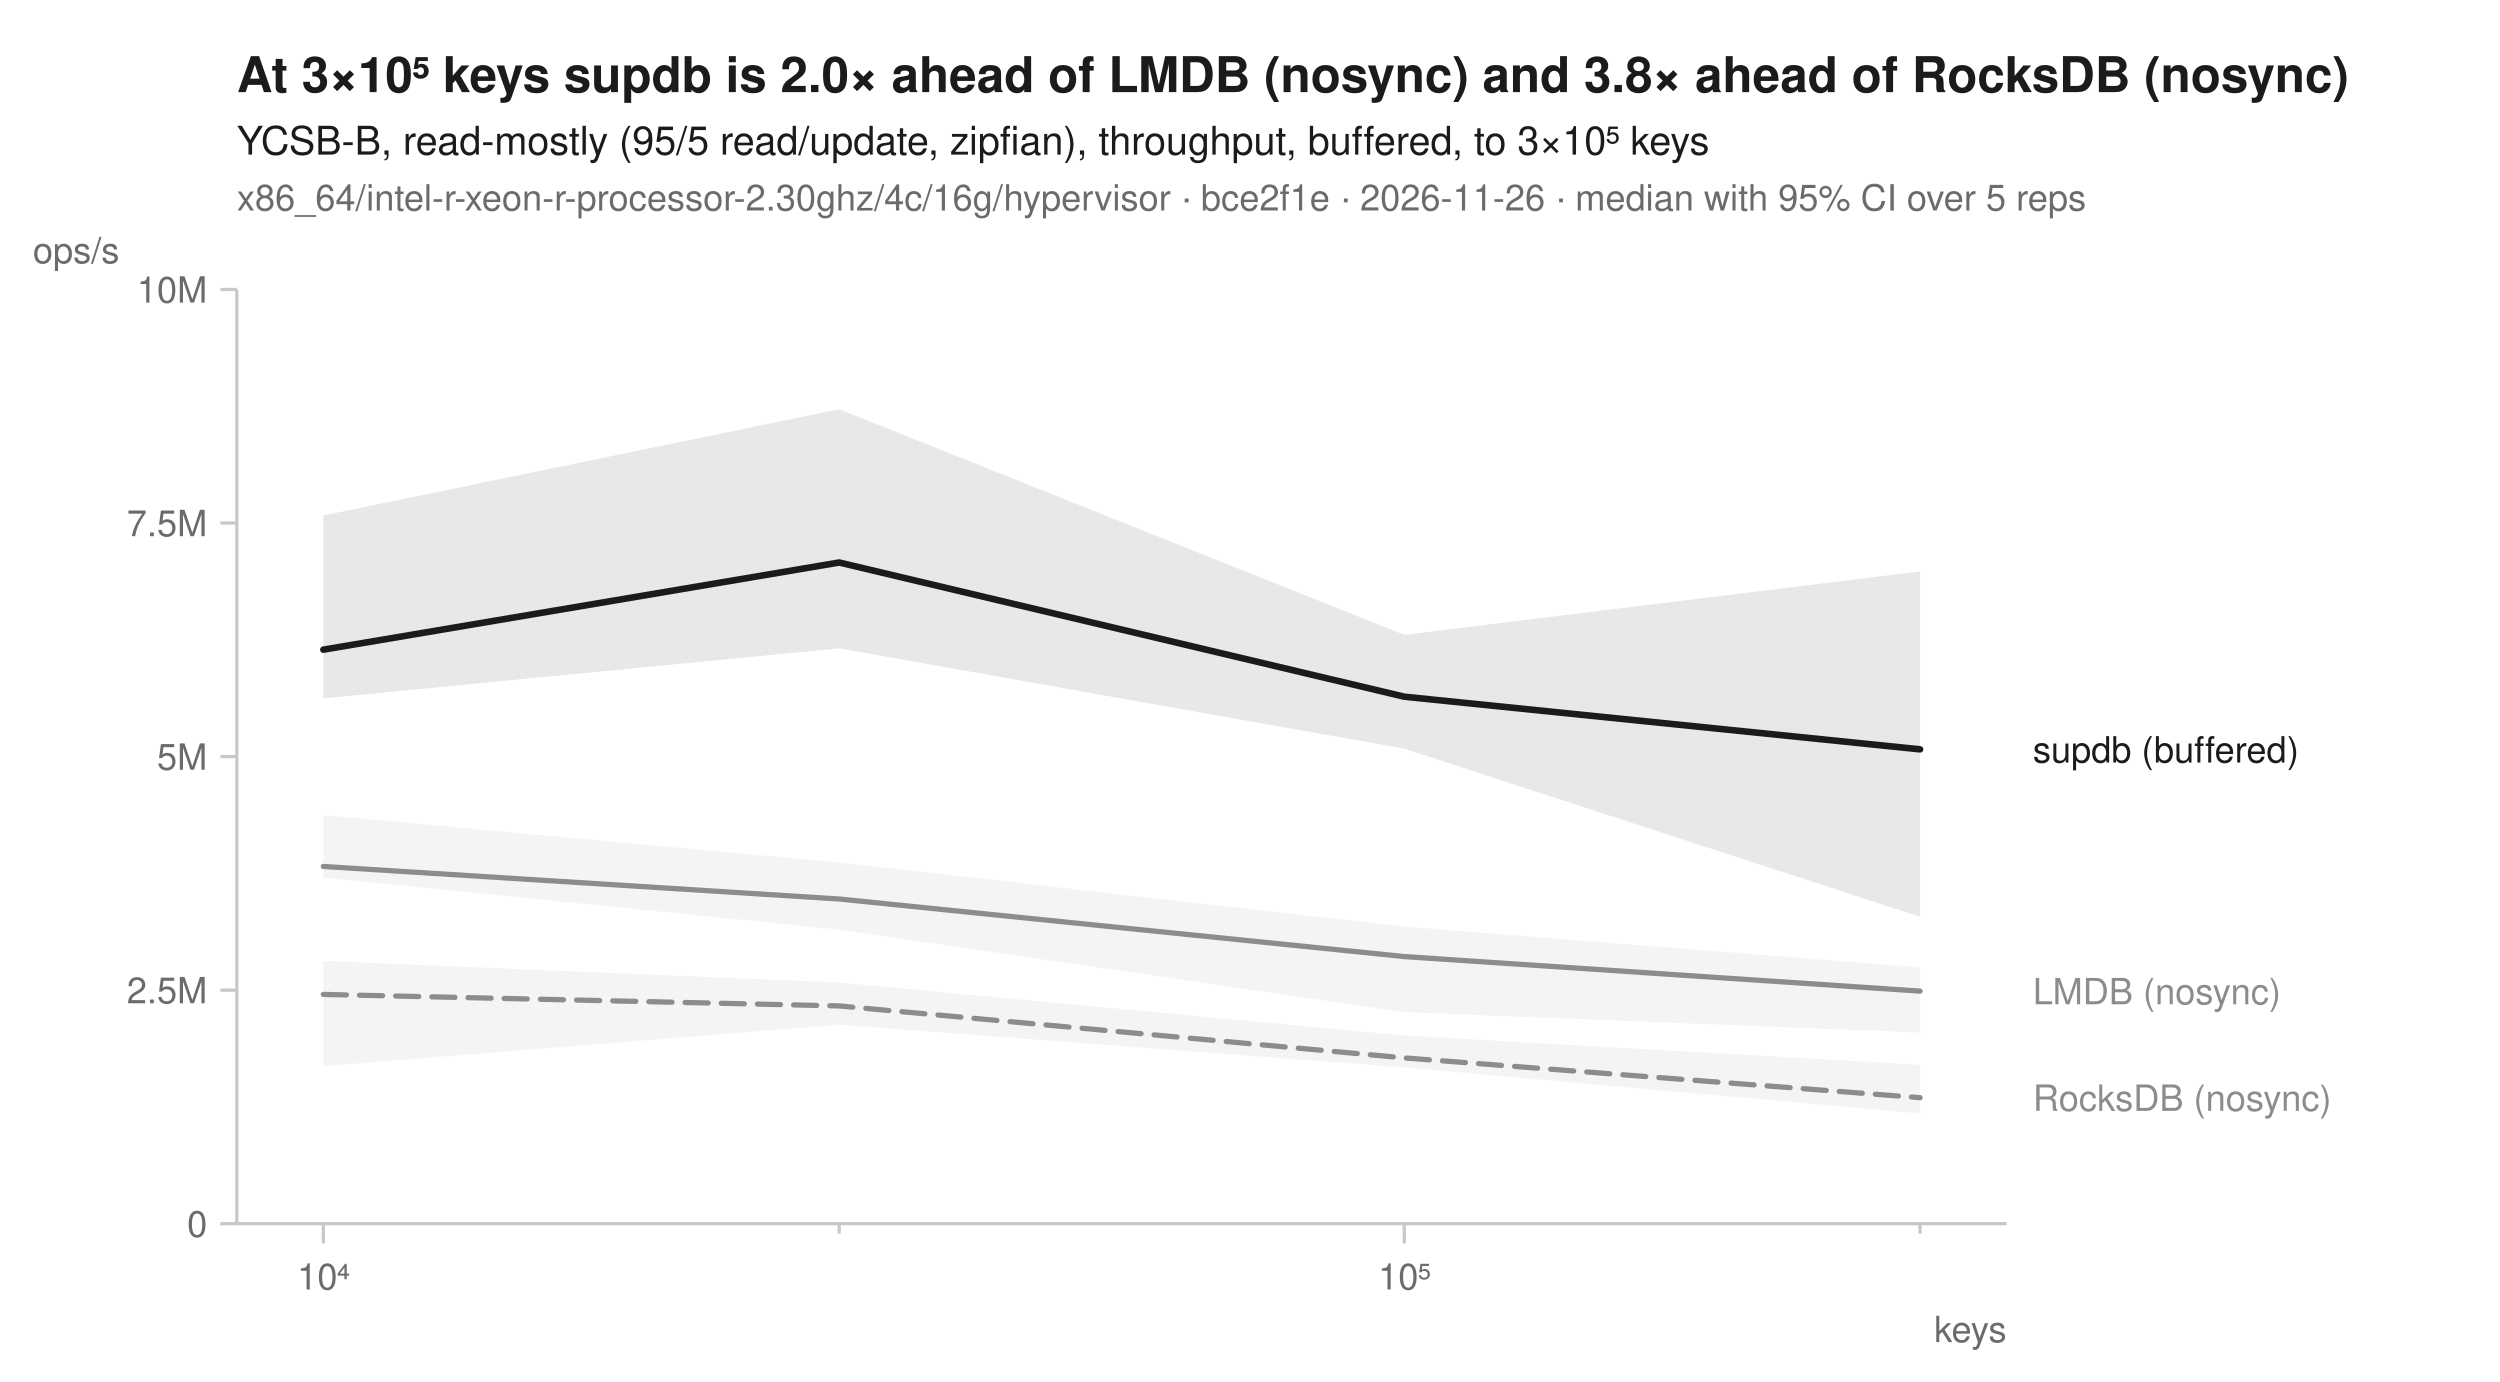
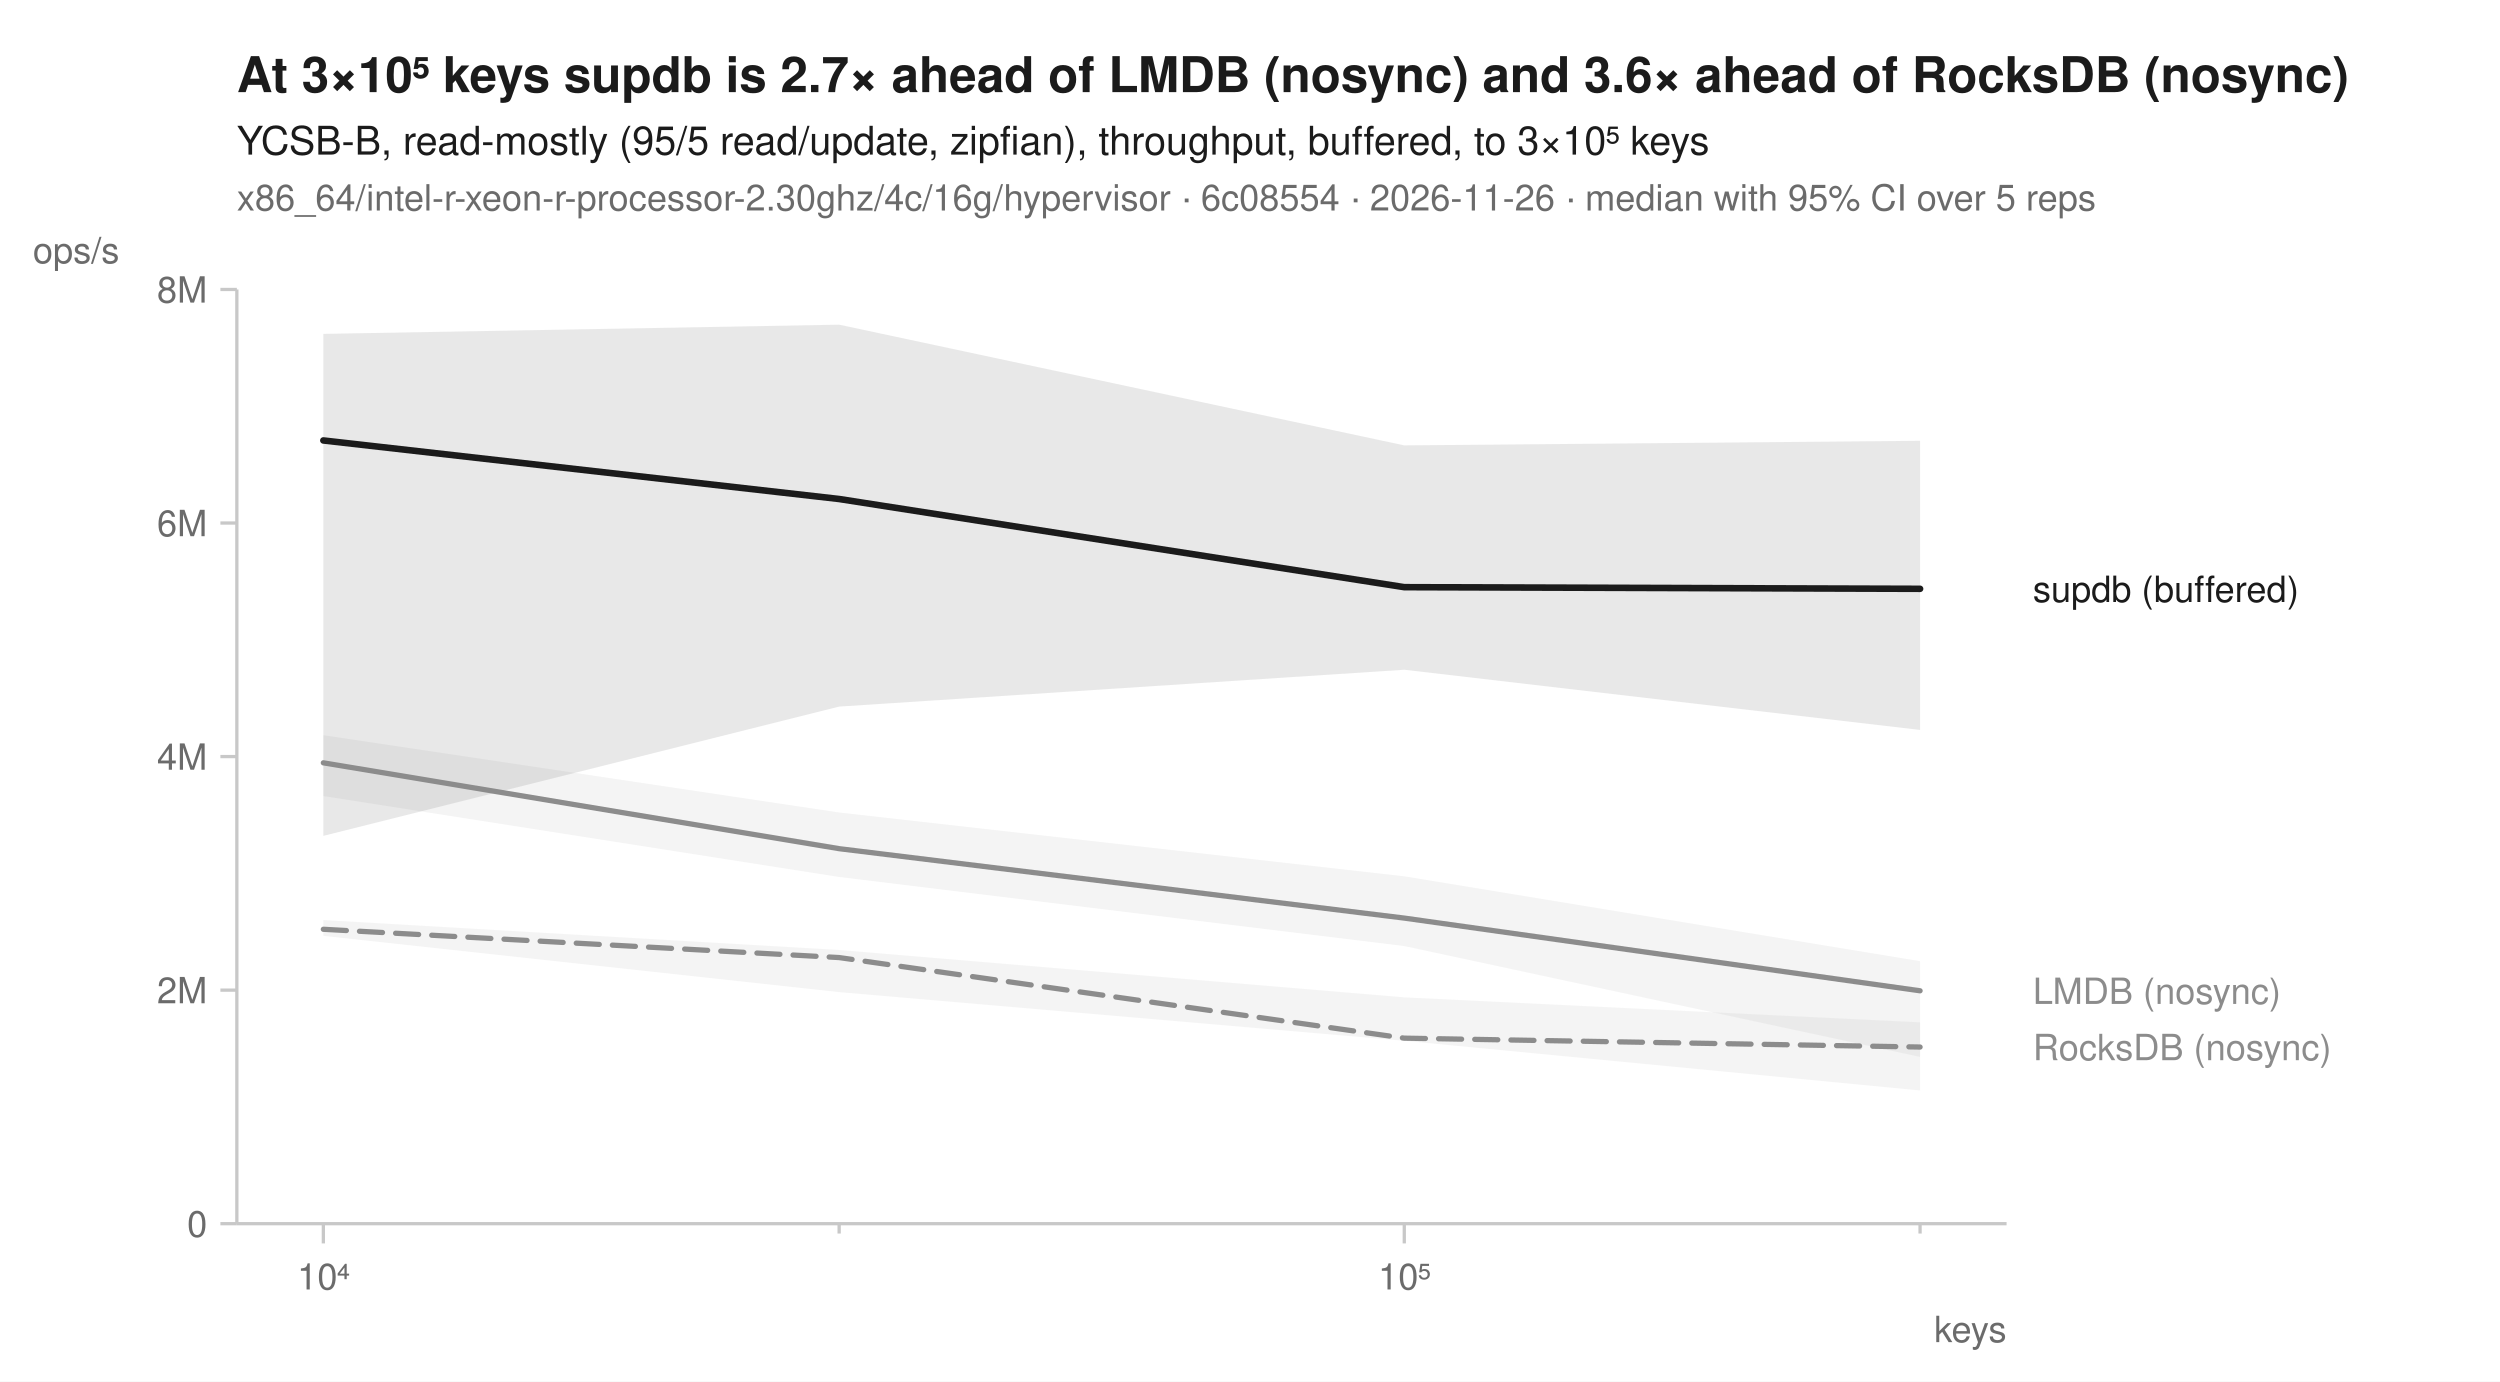
<svg xmlns="http://www.w3.org/2000/svg" width="760" height="420" viewBox="0 0 760 420" font-family="-apple-system, BlinkMacSystemFont, 'Segoe UI', Helvetica, Arial, sans-serif" fill="#1b1b1b">
  <rect width="760" height="420" fill="white" />
-   <text x="72" y="28" font-size="15" font-weight="600">At 3×10⁵ keys supdb is 2.0× ahead of LMDB (nosync) and 3.8× ahead of RocksDB (nosync)</text>
+   <text x="72" y="28" font-size="15" font-weight="600">At 3×10⁵ keys supdb is 2.7× ahead of LMDB (nosync) and 3.6× ahead of RocksDB (nosync)</text>
  <text x="72" y="47" font-size="12">YCSB-B, read-mostly (95/5 read/update, zipfian), throughput, buffered, to 3×10⁵ keys</text>
-   <text x="72" y="64" font-size="11" fill="#6b6b6b">x86_64/intel-r-xeon-r-processor-2.30ghz/4c/16g/hypervisor · bce2f1e · 2026-11-26 · median with 95% CI over 5 reps</text>
+   <text x="72" y="64" font-size="11" fill="#6b6b6b">x86_64/intel-r-xeon-r-processor-2.30ghz/4c/16g/hypervisor · 6c08554 · 2026-11-26 · median with 95% CI over 5 reps</text>
  <line x1="72" y1="372" x2="610" y2="372" stroke="#c8c8c8" stroke-width="1" />
  <line x1="72" y1="88" x2="72" y2="372" stroke="#c8c8c8" stroke-width="1" />
  <line x1="98.3" y1="372" x2="98.3" y2="378" stroke="#c8c8c8" stroke-width="1" />
  <text x="98.3" y="392" font-size="11" text-anchor="middle" fill="#6b6b6b">10⁴</text>
  <line x1="255.1" y1="372" x2="255.1" y2="375" stroke="#c8c8c8" stroke-width="1" />
  <line x1="426.9" y1="372" x2="426.9" y2="378" stroke="#c8c8c8" stroke-width="1" />
  <text x="426.9" y="392" font-size="11" text-anchor="middle" fill="#6b6b6b">10⁵</text>
  <line x1="583.7" y1="372" x2="583.7" y2="375" stroke="#c8c8c8" stroke-width="1" />
  <text x="610" y="408" font-size="11" text-anchor="end" fill="#6b6b6b">keys</text>
  <line x1="67" y1="372.0" x2="72" y2="372.0" stroke="#c8c8c8" stroke-width="1" />
  <text x="63" y="376.0" font-size="11" text-anchor="end" fill="#6b6b6b">0</text>
  <line x1="67" y1="301.0" x2="72" y2="301.0" stroke="#c8c8c8" stroke-width="1" />
-   <text x="63" y="305.0" font-size="11" text-anchor="end" fill="#6b6b6b">2.5M</text>
+   <text x="63" y="305.0" font-size="11" text-anchor="end" fill="#6b6b6b">2M</text>
  <line x1="67" y1="230.0" x2="72" y2="230.0" stroke="#c8c8c8" stroke-width="1" />
-   <text x="63" y="234.0" font-size="11" text-anchor="end" fill="#6b6b6b">5M</text>
+   <text x="63" y="234.0" font-size="11" text-anchor="end" fill="#6b6b6b">4M</text>
  <line x1="67" y1="159.0" x2="72" y2="159.0" stroke="#c8c8c8" stroke-width="1" />
-   <text x="63" y="163.0" font-size="11" text-anchor="end" fill="#6b6b6b">7.5M</text>
+   <text x="63" y="163.0" font-size="11" text-anchor="end" fill="#6b6b6b">6M</text>
  <line x1="67" y1="88.0" x2="72" y2="88.0" stroke="#c8c8c8" stroke-width="1" />
-   <text x="63" y="92.0" font-size="11" text-anchor="end" fill="#6b6b6b">10M</text>
+   <text x="63" y="92.0" font-size="11" text-anchor="end" fill="#6b6b6b">8M</text>
  <text x="10" y="80" font-size="11" text-anchor="start" fill="#6b6b6b">ops/s</text>
-   <path d="M98.3,292.1 L255.1,298.7 L426.9,314.8 L583.7,323.7 L583.7,338.5 L426.9,324.5 L255.1,311.5 L98.3,324.1 Z" fill="#8c8c8c" fill-opacity="0.10" />
-   <path d="M98.3,247.8 L255.1,262.2 L426.9,281.7 L583.7,294.1 L583.7,313.9 L426.9,307.7 L255.1,282.6 L98.3,266.8 Z" fill="#8c8c8c" fill-opacity="0.10" />
-   <path d="M98.3,156.7 L255.1,124.4 L426.9,193.0 L583.7,173.7 L583.7,278.7 L426.9,227.6 L255.1,197.1 L98.3,212.3 Z" fill="#1b1b1b" fill-opacity="0.10" />
-   <path d="M98.3,302.3 L255.1,305.8 L426.9,321.6 L583.7,333.7 " fill="none" stroke="#8c8c8c" stroke-width="1.6" stroke-linejoin="round" stroke-linecap="round" stroke-dasharray="7,4" />
-   <path d="M98.3,263.4 L255.1,273.3 L426.9,290.8 L583.7,301.3 " fill="none" stroke="#8c8c8c" stroke-width="1.6" stroke-linejoin="round" stroke-linecap="round" />
-   <path d="M98.3,197.5 L255.1,171.0 L426.9,211.8 L583.7,227.8 " fill="none" stroke="#1b1b1b" stroke-width="2" stroke-linejoin="round" stroke-linecap="round" />
-   <text x="618.0" y="231.8" font-size="11" fill="#1b1b1b">supdb (buffered)</text>
-   <text x="618.0" y="305.3" font-size="11" fill="#8c8c8c">LMDB (nosync)</text>
-   <text x="618.0" y="337.7" font-size="11" fill="#8c8c8c">RocksDB (nosync)</text>
+   <path d="M98.3,279.7 L255.1,288.8 L426.9,303.2 L583.7,310.8 L583.7,331.5 L426.9,316.4 L255.1,301.6 L98.3,284.5 Z" fill="#8c8c8c" fill-opacity="0.10" />
+   <path d="M98.3,223.5 L255.1,247.0 L426.9,266.4 L583.7,292.2 L583.7,321.3 L426.9,287.6 L255.1,266.6 L98.3,242.0 Z" fill="#8c8c8c" fill-opacity="0.10" />
+   <path d="M98.3,101.5 L255.1,98.7 L426.9,135.4 L583.7,134.0 L583.7,221.9 L426.9,203.6 L255.1,214.8 L98.3,254.1 Z" fill="#1b1b1b" fill-opacity="0.10" />
+   <path d="M98.3,282.5 L255.1,291.1 L426.9,315.6 L583.7,318.3 " fill="none" stroke="#8c8c8c" stroke-width="1.6" stroke-linejoin="round" stroke-linecap="round" stroke-dasharray="7,4" />
+   <path d="M98.3,231.9 L255.1,258.0 L426.9,279.1 L583.7,301.2 " fill="none" stroke="#8c8c8c" stroke-width="1.6" stroke-linejoin="round" stroke-linecap="round" />
+   <path d="M98.3,133.9 L255.1,151.7 L426.9,178.5 L583.7,179.0 " fill="none" stroke="#1b1b1b" stroke-width="2" stroke-linejoin="round" stroke-linecap="round" />
+   <text x="618.0" y="183.0" font-size="11" fill="#1b1b1b">supdb (buffered)</text>
+   <text x="618.0" y="305.2" font-size="11" fill="#8c8c8c">LMDB (nosync)</text>
+   <text x="618.0" y="322.3" font-size="11" fill="#8c8c8c">RocksDB (nosync)</text>
</svg>
